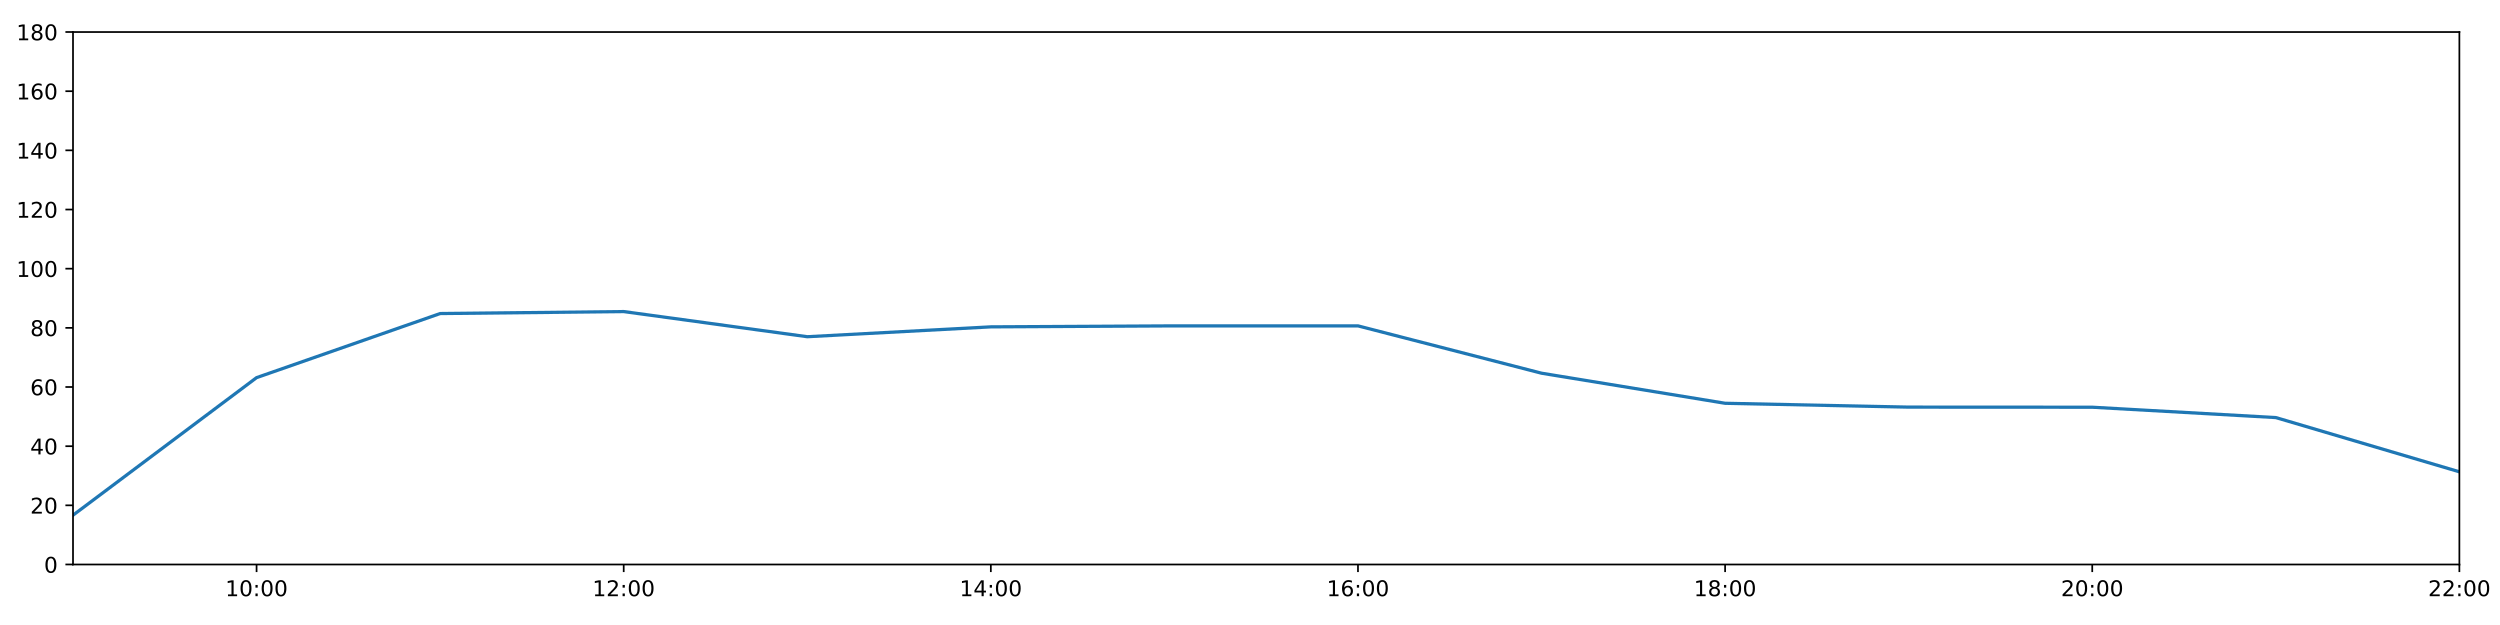
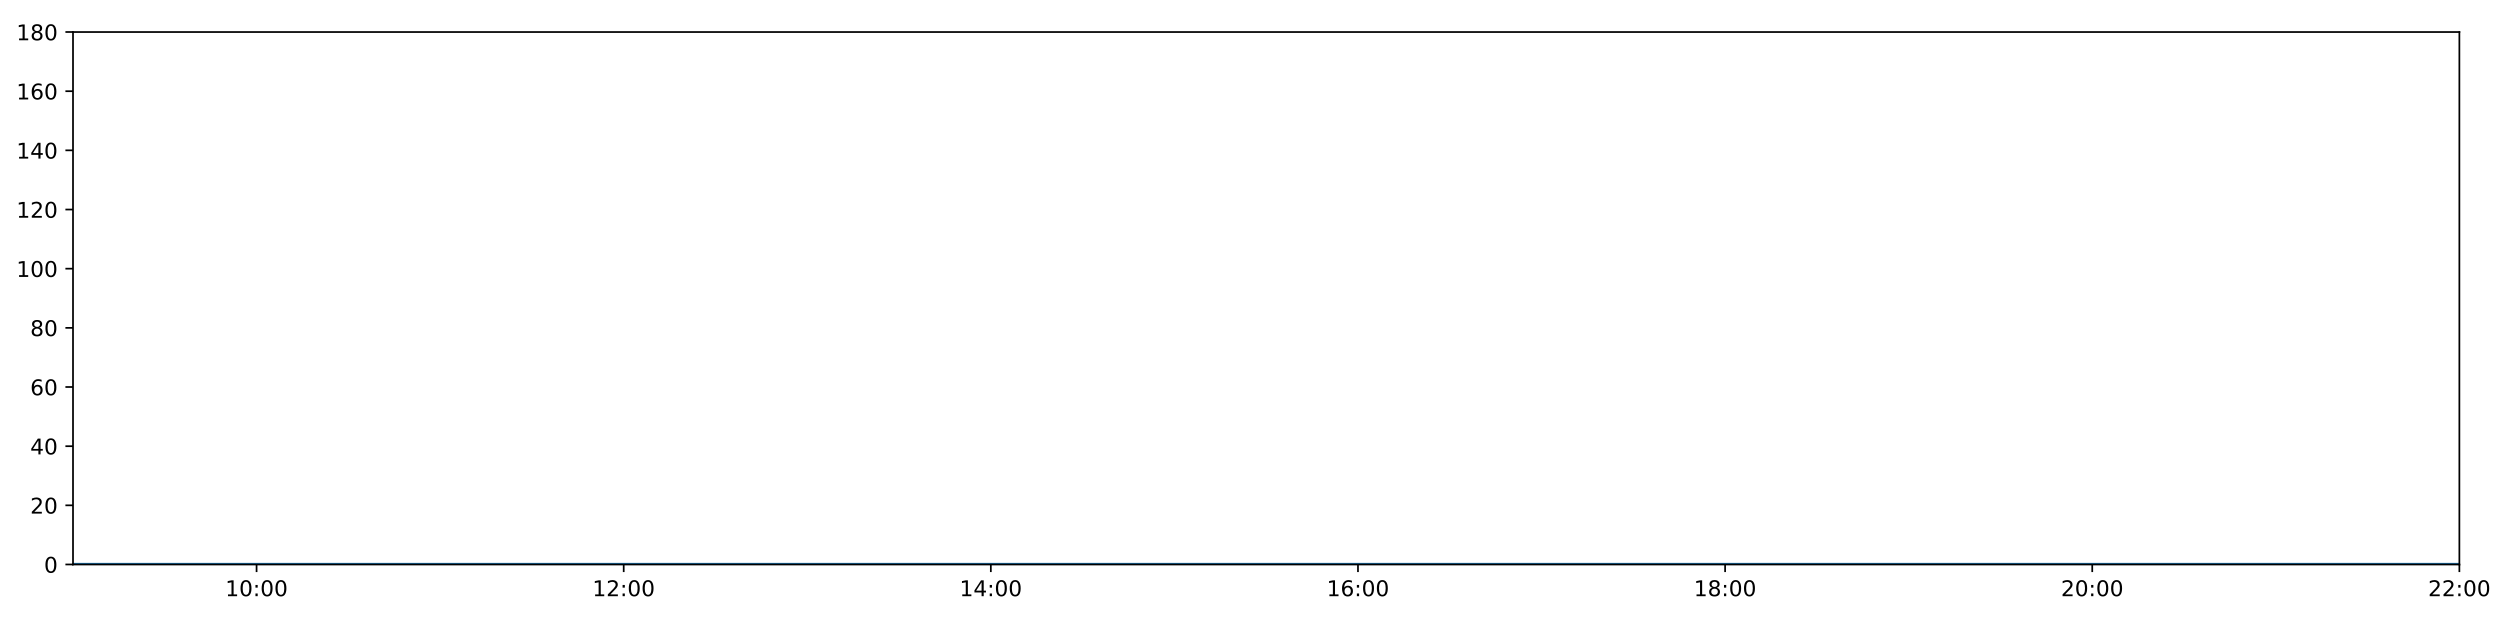
<svg xmlns="http://www.w3.org/2000/svg" xmlns:xlink="http://www.w3.org/1999/xlink" height="288pt" version="1.1" viewBox="0 0 1152 288" width="1152pt">
  <defs>
    <style type="text/css">
*{stroke-linecap:butt;stroke-linejoin:round;}
  </style>
  </defs>
  <g id="figure_1">
    <g id="patch_1">
      <path d="M 0 288  L 1152 288  L 1152 0  L 0 0  z " style="fill:#ffffff;" />
    </g>
    <g id="axes_1">
      <g id="patch_2">
        <path d="M 33.64 260.12  L 1133.28 260.12  L 1133.28 14.76  L 33.64 14.76  z " style="fill:#ffffff;" />
      </g>
      <g id="matplotlib.axis_1">
        <g id="xtick_1">
          <g id="line2d_1">
            <defs>
-               <path d="M 0 0  L 0 3.5  " id="m881b6bd0d8" style="stroke:#000000;stroke-width:0.8;" />
-             </defs>
-             <g>
-               <use style="stroke:#000000;stroke-width:0.8;" x="118.228" xlink:href="#m881b6bd0d8" y="260.12" />
+               <path d="M 0 0  L 0 3.5  " id="m713a3ed9c8" style="stroke:#000000;stroke-width:0.8;" />
+             </defs>
+             <g>
+               <use style="stroke:#000000;stroke-width:0.8;" x="118.228" xlink:href="#m713a3ed9c8" y="260.12" />
            </g>
          </g>
          <g id="text_1">
            <defs>
              <path d="M 12.406 8.297  L 28.516 8.297  L 28.516 63.922  L 10.984 60.406  L 10.984 69.391  L 28.422 72.906  L 38.281 72.906  L 38.281 8.297  L 54.391 8.297  L 54.391 0  L 12.406 0  z " id="DejaVuSans-49" />
              <path d="M 31.781 66.406  Q 24.172 66.406 20.328 58.906  Q 16.5 51.422 16.5 36.375  Q 16.5 21.391 20.328 13.891  Q 24.172 6.391 31.781 6.391  Q 39.453 6.391 43.281 13.891  Q 47.125 21.391 47.125 36.375  Q 47.125 51.422 43.281 58.906  Q 39.453 66.406 31.781 66.406  z M 31.781 74.219  Q 44.047 74.219 50.516 64.516  Q 56.984 54.828 56.984 36.375  Q 56.984 17.969 50.516 8.266  Q 44.047 -1.422 31.781 -1.422  Q 19.531 -1.422 13.062 8.266  Q 6.594 17.969 6.594 36.375  Q 6.594 54.828 13.062 64.516  Q 19.531 74.219 31.781 74.219  z " id="DejaVuSans-48" />
              <path d="M 11.719 12.406  L 22.016 12.406  L 22.016 0  L 11.719 0  z M 11.719 51.703  L 22.016 51.703  L 22.016 39.312  L 11.719 39.312  z " id="DejaVuSans-58" />
            </defs>
            <g transform="translate(103.8183 274.7184)scale(0.1 -0.1)">
              <use xlink:href="#DejaVuSans-49" />
              <use x="63.623" xlink:href="#DejaVuSans-48" />
              <use x="127.246" xlink:href="#DejaVuSans-58" />
              <use x="160.938" xlink:href="#DejaVuSans-48" />
              <use x="224.561" xlink:href="#DejaVuSans-48" />
            </g>
          </g>
        </g>
        <g id="xtick_2">
          <g id="line2d_2">
            <g>
-               <use style="stroke:#000000;stroke-width:0.8;" x="287.403" xlink:href="#m881b6bd0d8" y="260.12" />
+               <use style="stroke:#000000;stroke-width:0.8;" x="287.403" xlink:href="#m713a3ed9c8" y="260.12" />
            </g>
          </g>
          <g id="text_2">
            <defs>
              <path d="M 19.188 8.297  L 53.609 8.297  L 53.609 0  L 7.328 0  L 7.328 8.297  Q 12.938 14.109 22.625 23.891  Q 32.328 33.688 34.812 36.531  Q 39.547 41.844 41.422 45.531  Q 43.312 49.219 43.312 52.781  Q 43.312 58.594 39.234 62.25  Q 35.156 65.922 28.609 65.922  Q 23.969 65.922 18.812 64.312  Q 13.672 62.703 7.812 59.422  L 7.812 69.391  Q 13.766 71.781 18.938 73  Q 24.125 74.219 28.422 74.219  Q 39.75 74.219 46.484 68.547  Q 53.219 62.891 53.219 53.422  Q 53.219 48.922 51.531 44.891  Q 49.859 40.875 45.406 35.406  Q 44.188 33.984 37.641 27.219  Q 31.109 20.453 19.188 8.297  z " id="DejaVuSans-50" />
            </defs>
            <g transform="translate(272.9937 274.7184)scale(0.1 -0.1)">
              <use xlink:href="#DejaVuSans-49" />
              <use x="63.623" xlink:href="#DejaVuSans-50" />
              <use x="127.246" xlink:href="#DejaVuSans-58" />
              <use x="160.938" xlink:href="#DejaVuSans-48" />
              <use x="224.561" xlink:href="#DejaVuSans-48" />
            </g>
          </g>
        </g>
        <g id="xtick_3">
          <g id="line2d_3">
            <g>
-               <use style="stroke:#000000;stroke-width:0.8;" x="456.578" xlink:href="#m881b6bd0d8" y="260.12" />
+               <use style="stroke:#000000;stroke-width:0.8;" x="456.578" xlink:href="#m713a3ed9c8" y="260.12" />
            </g>
          </g>
          <g id="text_3">
            <defs>
              <path d="M 37.797 64.312  L 12.891 25.391  L 37.797 25.391  z M 35.203 72.906  L 47.609 72.906  L 47.609 25.391  L 58.016 25.391  L 58.016 17.188  L 47.609 17.188  L 47.609 0  L 37.797 0  L 37.797 17.188  L 4.891 17.188  L 4.891 26.703  z " id="DejaVuSans-52" />
            </defs>
            <g transform="translate(442.1691 274.7184)scale(0.1 -0.1)">
              <use xlink:href="#DejaVuSans-49" />
              <use x="63.623" xlink:href="#DejaVuSans-52" />
              <use x="127.246" xlink:href="#DejaVuSans-58" />
              <use x="160.938" xlink:href="#DejaVuSans-48" />
              <use x="224.561" xlink:href="#DejaVuSans-48" />
            </g>
          </g>
        </g>
        <g id="xtick_4">
          <g id="line2d_4">
            <g>
-               <use style="stroke:#000000;stroke-width:0.8;" x="625.754" xlink:href="#m881b6bd0d8" y="260.12" />
+               <use style="stroke:#000000;stroke-width:0.8;" x="625.754" xlink:href="#m713a3ed9c8" y="260.12" />
            </g>
          </g>
          <g id="text_4">
            <defs>
              <path d="M 33.016 40.375  Q 26.375 40.375 22.484 35.828  Q 18.609 31.297 18.609 23.391  Q 18.609 15.531 22.484 10.953  Q 26.375 6.391 33.016 6.391  Q 39.656 6.391 43.531 10.953  Q 47.406 15.531 47.406 23.391  Q 47.406 31.297 43.531 35.828  Q 39.656 40.375 33.016 40.375  z M 52.594 71.297  L 52.594 62.312  Q 48.875 64.062 45.094 64.984  Q 41.312 65.922 37.594 65.922  Q 27.828 65.922 22.672 59.328  Q 17.531 52.734 16.797 39.406  Q 19.672 43.656 24.016 45.922  Q 28.375 48.188 33.594 48.188  Q 44.578 48.188 50.953 41.516  Q 57.328 34.859 57.328 23.391  Q 57.328 12.156 50.688 5.359  Q 44.047 -1.422 33.016 -1.422  Q 20.359 -1.422 13.672 8.266  Q 6.984 17.969 6.984 36.375  Q 6.984 53.656 15.188 63.938  Q 23.391 74.219 37.203 74.219  Q 40.922 74.219 44.703 73.484  Q 48.484 72.75 52.594 71.297  z " id="DejaVuSans-54" />
            </defs>
            <g transform="translate(611.3445 274.7184)scale(0.1 -0.1)">
              <use xlink:href="#DejaVuSans-49" />
              <use x="63.623" xlink:href="#DejaVuSans-54" />
              <use x="127.246" xlink:href="#DejaVuSans-58" />
              <use x="160.938" xlink:href="#DejaVuSans-48" />
              <use x="224.561" xlink:href="#DejaVuSans-48" />
            </g>
          </g>
        </g>
        <g id="xtick_5">
          <g id="line2d_5">
            <g>
-               <use style="stroke:#000000;stroke-width:0.8;" x="794.929" xlink:href="#m881b6bd0d8" y="260.12" />
+               <use style="stroke:#000000;stroke-width:0.8;" x="794.929" xlink:href="#m713a3ed9c8" y="260.12" />
            </g>
          </g>
          <g id="text_5">
            <defs>
              <path d="M 31.781 34.625  Q 24.75 34.625 20.719 30.859  Q 16.703 27.094 16.703 20.516  Q 16.703 13.922 20.719 10.156  Q 24.75 6.391 31.781 6.391  Q 38.812 6.391 42.859 10.172  Q 46.922 13.969 46.922 20.516  Q 46.922 27.094 42.891 30.859  Q 38.875 34.625 31.781 34.625  z M 21.922 38.812  Q 15.578 40.375 12.031 44.719  Q 8.5 49.078 8.5 55.328  Q 8.5 64.062 14.719 69.141  Q 20.953 74.219 31.781 74.219  Q 42.672 74.219 48.875 69.141  Q 55.078 64.062 55.078 55.328  Q 55.078 49.078 51.531 44.719  Q 48 40.375 41.703 38.812  Q 48.828 37.156 52.797 32.312  Q 56.781 27.484 56.781 20.516  Q 56.781 9.906 50.312 4.234  Q 43.844 -1.422 31.781 -1.422  Q 19.734 -1.422 13.25 4.234  Q 6.781 9.906 6.781 20.516  Q 6.781 27.484 10.781 32.312  Q 14.797 37.156 21.922 38.812  z M 18.312 54.391  Q 18.312 48.734 21.844 45.562  Q 25.391 42.391 31.781 42.391  Q 38.141 42.391 41.719 45.562  Q 45.312 48.734 45.312 54.391  Q 45.312 60.062 41.719 63.234  Q 38.141 66.406 31.781 66.406  Q 25.391 66.406 21.844 63.234  Q 18.312 60.062 18.312 54.391  z " id="DejaVuSans-56" />
            </defs>
            <g transform="translate(780.5199 274.7184)scale(0.1 -0.1)">
              <use xlink:href="#DejaVuSans-49" />
              <use x="63.623" xlink:href="#DejaVuSans-56" />
              <use x="127.246" xlink:href="#DejaVuSans-58" />
              <use x="160.938" xlink:href="#DejaVuSans-48" />
              <use x="224.561" xlink:href="#DejaVuSans-48" />
            </g>
          </g>
        </g>
        <g id="xtick_6">
          <g id="line2d_6">
            <g>
-               <use style="stroke:#000000;stroke-width:0.8;" x="964.105" xlink:href="#m881b6bd0d8" y="260.12" />
+               <use style="stroke:#000000;stroke-width:0.8;" x="964.105" xlink:href="#m713a3ed9c8" y="260.12" />
            </g>
          </g>
          <g id="text_6">
            <g transform="translate(949.6952 274.7184)scale(0.1 -0.1)">
              <use xlink:href="#DejaVuSans-50" />
              <use x="63.623" xlink:href="#DejaVuSans-48" />
              <use x="127.246" xlink:href="#DejaVuSans-58" />
              <use x="160.938" xlink:href="#DejaVuSans-48" />
              <use x="224.561" xlink:href="#DejaVuSans-48" />
            </g>
          </g>
        </g>
        <g id="xtick_7">
          <g id="line2d_7">
            <g>
-               <use style="stroke:#000000;stroke-width:0.8;" x="1133.28" xlink:href="#m881b6bd0d8" y="260.12" />
+               <use style="stroke:#000000;stroke-width:0.8;" x="1133.28" xlink:href="#m713a3ed9c8" y="260.12" />
            </g>
          </g>
          <g id="text_7">
            <g transform="translate(1118.871 274.7184)scale(0.1 -0.1)">
              <use xlink:href="#DejaVuSans-50" />
              <use x="63.623" xlink:href="#DejaVuSans-50" />
              <use x="127.246" xlink:href="#DejaVuSans-58" />
              <use x="160.938" xlink:href="#DejaVuSans-48" />
              <use x="224.561" xlink:href="#DejaVuSans-48" />
            </g>
          </g>
        </g>
      </g>
      <g id="matplotlib.axis_2">
        <g id="ytick_1">
          <g id="line2d_8">
            <defs>
-               <path d="M 0 0  L -3.5 0  " id="mfee37dbadb" style="stroke:#000000;stroke-width:0.8;" />
-             </defs>
-             <g>
-               <use style="stroke:#000000;stroke-width:0.8;" x="33.64" xlink:href="#mfee37dbadb" y="260.12" />
+               <path d="M 0 0  L -3.5 0  " id="m003c3b614c" style="stroke:#000000;stroke-width:0.8;" />
+             </defs>
+             <g>
+               <use style="stroke:#000000;stroke-width:0.8;" x="33.64" xlink:href="#m003c3b614c" y="260.12" />
            </g>
          </g>
          <g id="text_8">
            <g transform="translate(20.2775 263.9192)scale(0.1 -0.1)">
              <use xlink:href="#DejaVuSans-48" />
            </g>
          </g>
        </g>
        <g id="ytick_2">
          <g id="line2d_9">
            <g>
-               <use style="stroke:#000000;stroke-width:0.8;" x="33.64" xlink:href="#mfee37dbadb" y="232.858" />
+               <use style="stroke:#000000;stroke-width:0.8;" x="33.64" xlink:href="#m003c3b614c" y="232.858" />
            </g>
          </g>
          <g id="text_9">
            <g transform="translate(13.915 236.657)scale(0.1 -0.1)">
              <use xlink:href="#DejaVuSans-50" />
              <use x="63.623" xlink:href="#DejaVuSans-48" />
            </g>
          </g>
        </g>
        <g id="ytick_3">
          <g id="line2d_10">
            <g>
-               <use style="stroke:#000000;stroke-width:0.8;" x="33.64" xlink:href="#mfee37dbadb" y="205.596" />
+               <use style="stroke:#000000;stroke-width:0.8;" x="33.64" xlink:href="#m003c3b614c" y="205.596" />
            </g>
          </g>
          <g id="text_10">
            <g transform="translate(13.915 209.3948)scale(0.1 -0.1)">
              <use xlink:href="#DejaVuSans-52" />
              <use x="63.623" xlink:href="#DejaVuSans-48" />
            </g>
          </g>
        </g>
        <g id="ytick_4">
          <g id="line2d_11">
            <g>
-               <use style="stroke:#000000;stroke-width:0.8;" x="33.64" xlink:href="#mfee37dbadb" y="178.333" />
+               <use style="stroke:#000000;stroke-width:0.8;" x="33.64" xlink:href="#m003c3b614c" y="178.333" />
            </g>
          </g>
          <g id="text_11">
            <g transform="translate(13.915 182.1326)scale(0.1 -0.1)">
              <use xlink:href="#DejaVuSans-54" />
              <use x="63.623" xlink:href="#DejaVuSans-48" />
            </g>
          </g>
        </g>
        <g id="ytick_5">
          <g id="line2d_12">
            <g>
-               <use style="stroke:#000000;stroke-width:0.8;" x="33.64" xlink:href="#mfee37dbadb" y="151.071" />
+               <use style="stroke:#000000;stroke-width:0.8;" x="33.64" xlink:href="#m003c3b614c" y="151.071" />
            </g>
          </g>
          <g id="text_12">
            <g transform="translate(13.915 154.8703)scale(0.1 -0.1)">
              <use xlink:href="#DejaVuSans-56" />
              <use x="63.623" xlink:href="#DejaVuSans-48" />
            </g>
          </g>
        </g>
        <g id="ytick_6">
          <g id="line2d_13">
            <g>
-               <use style="stroke:#000000;stroke-width:0.8;" x="33.64" xlink:href="#mfee37dbadb" y="123.809" />
+               <use style="stroke:#000000;stroke-width:0.8;" x="33.64" xlink:href="#m003c3b614c" y="123.809" />
            </g>
          </g>
          <g id="text_13">
            <g transform="translate(7.5525 127.6081)scale(0.1 -0.1)">
              <use xlink:href="#DejaVuSans-49" />
              <use x="63.623" xlink:href="#DejaVuSans-48" />
              <use x="127.246" xlink:href="#DejaVuSans-48" />
            </g>
          </g>
        </g>
        <g id="ytick_7">
          <g id="line2d_14">
            <g>
-               <use style="stroke:#000000;stroke-width:0.8;" x="33.64" xlink:href="#mfee37dbadb" y="96.547" />
+               <use style="stroke:#000000;stroke-width:0.8;" x="33.64" xlink:href="#m003c3b614c" y="96.547" />
            </g>
          </g>
          <g id="text_14">
            <g transform="translate(7.5525 100.3459)scale(0.1 -0.1)">
              <use xlink:href="#DejaVuSans-49" />
              <use x="63.623" xlink:href="#DejaVuSans-50" />
              <use x="127.246" xlink:href="#DejaVuSans-48" />
            </g>
          </g>
        </g>
        <g id="ytick_8">
          <g id="line2d_15">
            <g>
-               <use style="stroke:#000000;stroke-width:0.8;" x="33.64" xlink:href="#mfee37dbadb" y="69.284" />
+               <use style="stroke:#000000;stroke-width:0.8;" x="33.64" xlink:href="#m003c3b614c" y="69.284" />
            </g>
          </g>
          <g id="text_15">
            <g transform="translate(7.5525 73.08366)scale(0.1 -0.1)">
              <use xlink:href="#DejaVuSans-49" />
              <use x="63.623" xlink:href="#DejaVuSans-52" />
              <use x="127.246" xlink:href="#DejaVuSans-48" />
            </g>
          </g>
        </g>
        <g id="ytick_9">
          <g id="line2d_16">
            <g>
-               <use style="stroke:#000000;stroke-width:0.8;" x="33.64" xlink:href="#mfee37dbadb" y="42.022" />
+               <use style="stroke:#000000;stroke-width:0.8;" x="33.64" xlink:href="#m003c3b614c" y="42.022" />
            </g>
          </g>
          <g id="text_16">
            <g transform="translate(7.5525 45.82144)scale(0.1 -0.1)">
              <use xlink:href="#DejaVuSans-49" />
              <use x="63.623" xlink:href="#DejaVuSans-54" />
              <use x="127.246" xlink:href="#DejaVuSans-48" />
            </g>
          </g>
        </g>
        <g id="ytick_10">
          <g id="line2d_17">
            <g>
-               <use style="stroke:#000000;stroke-width:0.8;" x="33.64" xlink:href="#mfee37dbadb" y="14.76" />
+               <use style="stroke:#000000;stroke-width:0.8;" x="33.64" xlink:href="#m003c3b614c" y="14.76" />
            </g>
          </g>
          <g id="text_17">
            <g transform="translate(7.5525 18.55922)scale(0.1 -0.1)">
              <use xlink:href="#DejaVuSans-49" />
              <use x="63.623" xlink:href="#DejaVuSans-56" />
              <use x="127.246" xlink:href="#DejaVuSans-48" />
            </g>
          </g>
        </g>
      </g>
      <g id="line2d_18">
-         <path clip-path="url(#pcc788e1709)" d="M 33.64 237.401  L 118.228 174.017  L 202.815 144.483  L 287.403 143.574  L 371.991 155.16  L 456.578 150.617  L 541.166 150.162  L 625.754 150.162  L 710.342 171.972  L 794.929 185.83  L 879.517 187.602  L 964.105 187.648  L 1048.692 192.419  L 1133.28 217.409  " style="fill:none;stroke:#1f77b4;stroke-linecap:square;stroke-width:1.5;" />
+         <path clip-path="url(#p7b08234468)" d="M 33.64 260.12  L 118.228 260.12  L 202.815 260.12  L 287.403 260.12  L 371.991 260.12  L 456.578 260.12  L 541.166 260.12  L 625.754 260.12  L 710.342 260.12  L 794.929 260.12  L 879.517 260.12  L 964.105 260.12  L 1048.692 260.12  L 1133.28 260.12  " style="fill:none;stroke:#1f77b4;stroke-linecap:square;stroke-width:1.5;" />
      </g>
      <g id="patch_3">
        <path d="M 33.64 260.12  L 33.64 14.76  " style="fill:none;stroke:#000000;stroke-linecap:square;stroke-linejoin:miter;stroke-width:0.8;" />
      </g>
      <g id="patch_4">
        <path d="M 1133.28 260.12  L 1133.28 14.76  " style="fill:none;stroke:#000000;stroke-linecap:square;stroke-linejoin:miter;stroke-width:0.8;" />
      </g>
      <g id="patch_5">
        <path d="M 33.64 260.12  L 1133.28 260.12  " style="fill:none;stroke:#000000;stroke-linecap:square;stroke-linejoin:miter;stroke-width:0.8;" />
      </g>
      <g id="patch_6">
        <path d="M 33.64 14.76  L 1133.28 14.76  " style="fill:none;stroke:#000000;stroke-linecap:square;stroke-linejoin:miter;stroke-width:0.8;" />
      </g>
    </g>
  </g>
  <defs>
-     <clipPath id="pcc788e1709">
+     <clipPath id="p7b08234468">
      <rect height="245.36" width="1099.64" x="33.64" y="14.76" />
    </clipPath>
  </defs>
</svg>
